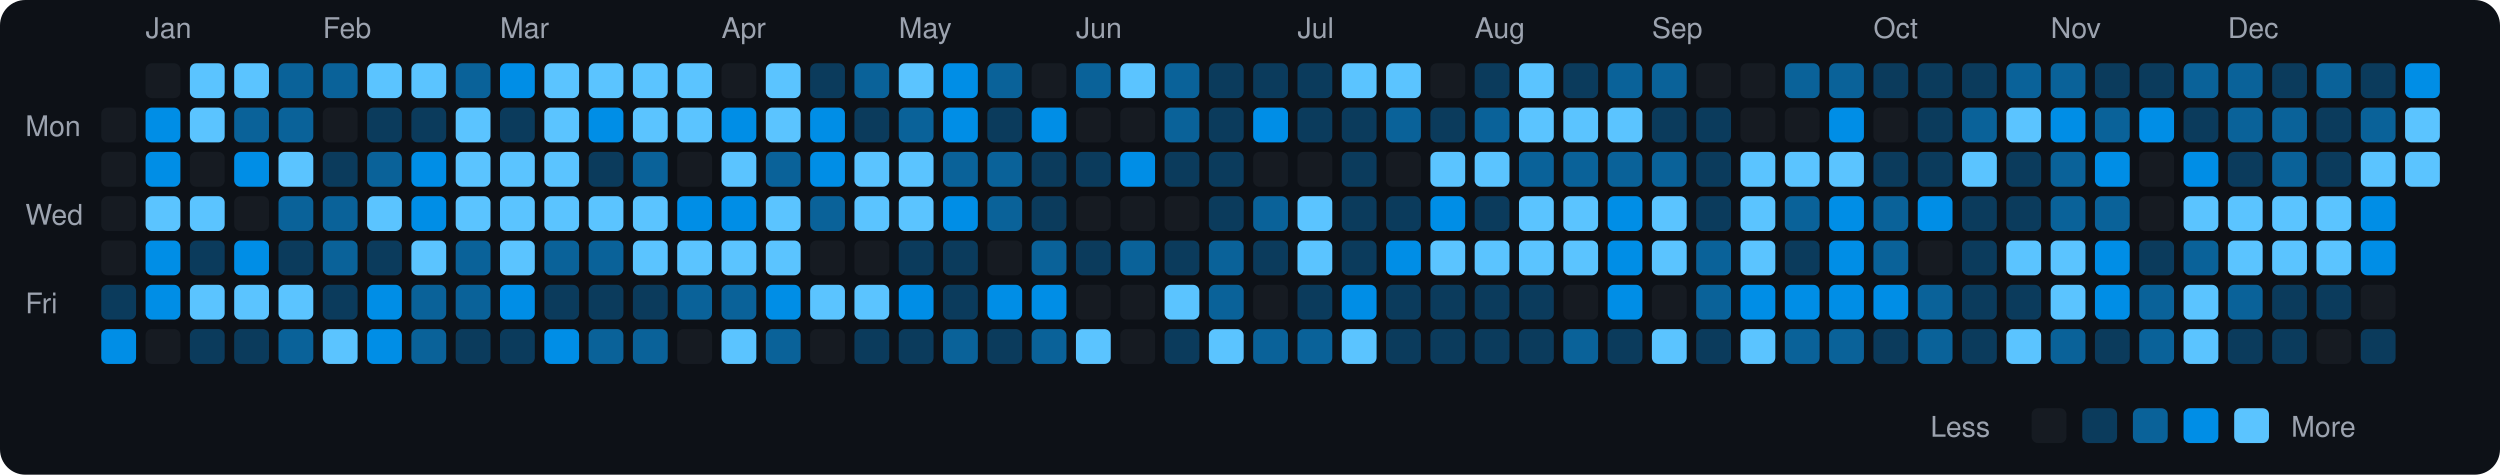
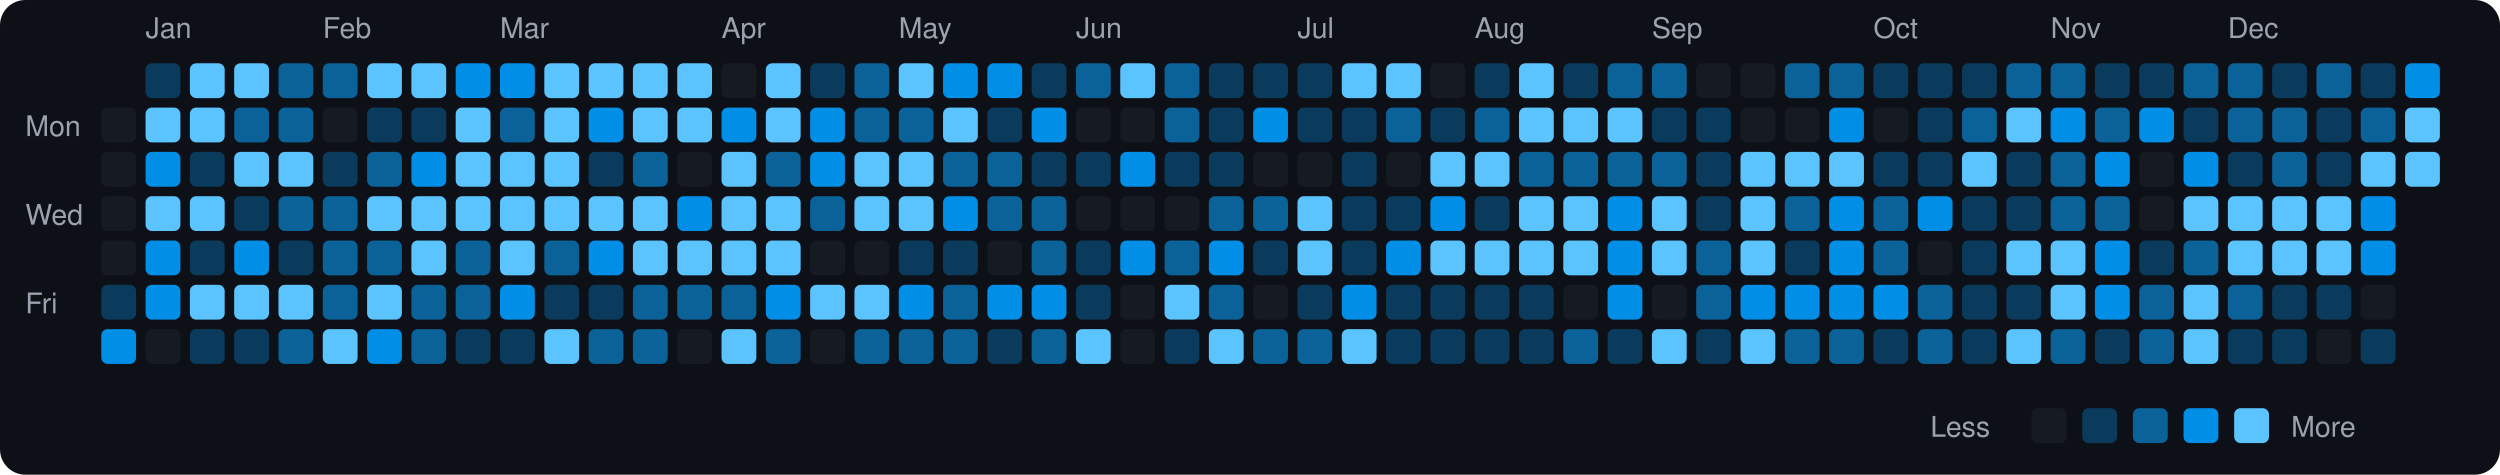
<svg xmlns="http://www.w3.org/2000/svg" viewBox="0 0 790 150" width="790" height="150">
  <rect width="790" height="150" fill="#0d1117" rx="8" ry="8" />
  <text x="8" y="43" fill="#9ca3af" font-size="9" font-family="-apple-system, BlinkMacSystemFont, 'Segoe UI', Helvetica, Arial, sans-serif">Mon</text>
  <text x="8" y="71" fill="#9ca3af" font-size="9" font-family="-apple-system, BlinkMacSystemFont, 'Segoe UI', Helvetica, Arial, sans-serif">Wed</text>
  <text x="8" y="99" fill="#9ca3af" font-size="9" font-family="-apple-system, BlinkMacSystemFont, 'Segoe UI', Helvetica, Arial, sans-serif">Fri</text>
  <rect x="32" y="34" width="11" height="11" rx="2" ry="2" fill="#161b22">
    </rect>
  <rect x="32" y="48" width="11" height="11" rx="2" ry="2" fill="#161b22">
    </rect>
  <rect x="32" y="62" width="11" height="11" rx="2" ry="2" fill="#161b22">
    </rect>
  <rect x="32" y="76" width="11" height="11" rx="2" ry="2" fill="#161b22">
    </rect>
  <rect x="32" y="90" width="11" height="11" rx="2" ry="2" fill="#0b3b5c">
    </rect>
  <rect x="32" y="104" width="11" height="11" rx="2" ry="2" fill="#008ee6">
    </rect>
  <text x="46" y="12" fill="#9ca3af" font-size="9" font-family="-apple-system, BlinkMacSystemFont, 'Segoe UI', Helvetica, Arial, sans-serif">Jan</text>
-   <rect x="46" y="20" width="11" height="11" rx="2" ry="2" fill="#161b22">
-     </rect>
-   <rect x="46" y="34" width="11" height="11" rx="2" ry="2" fill="#008ee6">
+   <rect x="46" y="20" width="11" height="11" rx="2" ry="2" fill="#0b3b5c">
+     </rect>
+   <rect x="46" y="34" width="11" height="11" rx="2" ry="2" fill="#5bc4ff">
    </rect>
  <rect x="46" y="48" width="11" height="11" rx="2" ry="2" fill="#008ee6">
    </rect>
  <rect x="46" y="62" width="11" height="11" rx="2" ry="2" fill="#5bc4ff">
    </rect>
  <rect x="46" y="76" width="11" height="11" rx="2" ry="2" fill="#008ee6">
    </rect>
  <rect x="46" y="90" width="11" height="11" rx="2" ry="2" fill="#008ee6">
    </rect>
  <rect x="46" y="104" width="11" height="11" rx="2" ry="2" fill="#161b22">
    </rect>
  <rect x="60" y="20" width="11" height="11" rx="2" ry="2" fill="#5bc4ff">
    </rect>
  <rect x="60" y="34" width="11" height="11" rx="2" ry="2" fill="#5bc4ff">
    </rect>
-   <rect x="60" y="48" width="11" height="11" rx="2" ry="2" fill="#161b22">
+   <rect x="60" y="48" width="11" height="11" rx="2" ry="2" fill="#0b3b5c">
    </rect>
  <rect x="60" y="62" width="11" height="11" rx="2" ry="2" fill="#5bc4ff">
    </rect>
  <rect x="60" y="76" width="11" height="11" rx="2" ry="2" fill="#0b3b5c">
    </rect>
  <rect x="60" y="90" width="11" height="11" rx="2" ry="2" fill="#5bc4ff">
    </rect>
  <rect x="60" y="104" width="11" height="11" rx="2" ry="2" fill="#0b3b5c">
    </rect>
  <rect x="74" y="20" width="11" height="11" rx="2" ry="2" fill="#5bc4ff">
    </rect>
  <rect x="74" y="34" width="11" height="11" rx="2" ry="2" fill="#0a6299">
    </rect>
-   <rect x="74" y="48" width="11" height="11" rx="2" ry="2" fill="#008ee6">
-     </rect>
-   <rect x="74" y="62" width="11" height="11" rx="2" ry="2" fill="#161b22">
+   <rect x="74" y="48" width="11" height="11" rx="2" ry="2" fill="#5bc4ff">
+     </rect>
+   <rect x="74" y="62" width="11" height="11" rx="2" ry="2" fill="#0b3b5c">
    </rect>
  <rect x="74" y="76" width="11" height="11" rx="2" ry="2" fill="#008ee6">
    </rect>
  <rect x="74" y="90" width="11" height="11" rx="2" ry="2" fill="#5bc4ff">
    </rect>
  <rect x="74" y="104" width="11" height="11" rx="2" ry="2" fill="#0b3b5c">
    </rect>
  <rect x="88" y="20" width="11" height="11" rx="2" ry="2" fill="#0a6299">
    </rect>
  <rect x="88" y="34" width="11" height="11" rx="2" ry="2" fill="#0a6299">
    </rect>
  <rect x="88" y="48" width="11" height="11" rx="2" ry="2" fill="#5bc4ff">
    </rect>
  <rect x="88" y="62" width="11" height="11" rx="2" ry="2" fill="#0a6299">
    </rect>
  <rect x="88" y="76" width="11" height="11" rx="2" ry="2" fill="#0b3b5c">
    </rect>
  <rect x="88" y="90" width="11" height="11" rx="2" ry="2" fill="#5bc4ff">
    </rect>
  <rect x="88" y="104" width="11" height="11" rx="2" ry="2" fill="#0a6299">
    </rect>
  <text x="102" y="12" fill="#9ca3af" font-size="9" font-family="-apple-system, BlinkMacSystemFont, 'Segoe UI', Helvetica, Arial, sans-serif">Feb</text>
  <rect x="102" y="20" width="11" height="11" rx="2" ry="2" fill="#0a6299">
    </rect>
  <rect x="102" y="34" width="11" height="11" rx="2" ry="2" fill="#161b22">
    </rect>
  <rect x="102" y="48" width="11" height="11" rx="2" ry="2" fill="#0b3b5c">
    </rect>
  <rect x="102" y="62" width="11" height="11" rx="2" ry="2" fill="#0a6299">
    </rect>
  <rect x="102" y="76" width="11" height="11" rx="2" ry="2" fill="#0a6299">
    </rect>
-   <rect x="102" y="90" width="11" height="11" rx="2" ry="2" fill="#0b3b5c">
+   <rect x="102" y="90" width="11" height="11" rx="2" ry="2" fill="#0a6299">
    </rect>
  <rect x="102" y="104" width="11" height="11" rx="2" ry="2" fill="#5bc4ff">
    </rect>
  <rect x="116" y="20" width="11" height="11" rx="2" ry="2" fill="#5bc4ff">
    </rect>
  <rect x="116" y="34" width="11" height="11" rx="2" ry="2" fill="#0b3b5c">
    </rect>
  <rect x="116" y="48" width="11" height="11" rx="2" ry="2" fill="#0a6299">
    </rect>
  <rect x="116" y="62" width="11" height="11" rx="2" ry="2" fill="#5bc4ff">
    </rect>
-   <rect x="116" y="76" width="11" height="11" rx="2" ry="2" fill="#0b3b5c">
-     </rect>
-   <rect x="116" y="90" width="11" height="11" rx="2" ry="2" fill="#008ee6">
+   <rect x="116" y="76" width="11" height="11" rx="2" ry="2" fill="#0a6299">
+     </rect>
+   <rect x="116" y="90" width="11" height="11" rx="2" ry="2" fill="#5bc4ff">
    </rect>
  <rect x="116" y="104" width="11" height="11" rx="2" ry="2" fill="#008ee6">
    </rect>
  <rect x="130" y="20" width="11" height="11" rx="2" ry="2" fill="#5bc4ff">
    </rect>
  <rect x="130" y="34" width="11" height="11" rx="2" ry="2" fill="#0b3b5c">
    </rect>
  <rect x="130" y="48" width="11" height="11" rx="2" ry="2" fill="#008ee6">
    </rect>
-   <rect x="130" y="62" width="11" height="11" rx="2" ry="2" fill="#008ee6">
+   <rect x="130" y="62" width="11" height="11" rx="2" ry="2" fill="#5bc4ff">
    </rect>
  <rect x="130" y="76" width="11" height="11" rx="2" ry="2" fill="#5bc4ff">
    </rect>
  <rect x="130" y="90" width="11" height="11" rx="2" ry="2" fill="#0a6299">
    </rect>
  <rect x="130" y="104" width="11" height="11" rx="2" ry="2" fill="#0a6299">
    </rect>
-   <rect x="144" y="20" width="11" height="11" rx="2" ry="2" fill="#0a6299">
+   <rect x="144" y="20" width="11" height="11" rx="2" ry="2" fill="#008ee6">
    </rect>
  <rect x="144" y="34" width="11" height="11" rx="2" ry="2" fill="#5bc4ff">
    </rect>
  <rect x="144" y="48" width="11" height="11" rx="2" ry="2" fill="#5bc4ff">
    </rect>
  <rect x="144" y="62" width="11" height="11" rx="2" ry="2" fill="#5bc4ff">
    </rect>
  <rect x="144" y="76" width="11" height="11" rx="2" ry="2" fill="#0a6299">
    </rect>
  <rect x="144" y="90" width="11" height="11" rx="2" ry="2" fill="#0a6299">
    </rect>
  <rect x="144" y="104" width="11" height="11" rx="2" ry="2" fill="#0b3b5c">
    </rect>
  <text x="158" y="12" fill="#9ca3af" font-size="9" font-family="-apple-system, BlinkMacSystemFont, 'Segoe UI', Helvetica, Arial, sans-serif">Mar</text>
  <rect x="158" y="20" width="11" height="11" rx="2" ry="2" fill="#008ee6">
    </rect>
-   <rect x="158" y="34" width="11" height="11" rx="2" ry="2" fill="#0b3b5c">
+   <rect x="158" y="34" width="11" height="11" rx="2" ry="2" fill="#0a6299">
    </rect>
  <rect x="158" y="48" width="11" height="11" rx="2" ry="2" fill="#5bc4ff">
    </rect>
  <rect x="158" y="62" width="11" height="11" rx="2" ry="2" fill="#5bc4ff">
    </rect>
  <rect x="158" y="76" width="11" height="11" rx="2" ry="2" fill="#5bc4ff">
    </rect>
  <rect x="158" y="90" width="11" height="11" rx="2" ry="2" fill="#008ee6">
    </rect>
  <rect x="158" y="104" width="11" height="11" rx="2" ry="2" fill="#0b3b5c">
    </rect>
  <rect x="172" y="20" width="11" height="11" rx="2" ry="2" fill="#5bc4ff">
    </rect>
  <rect x="172" y="34" width="11" height="11" rx="2" ry="2" fill="#5bc4ff">
    </rect>
  <rect x="172" y="48" width="11" height="11" rx="2" ry="2" fill="#5bc4ff">
    </rect>
  <rect x="172" y="62" width="11" height="11" rx="2" ry="2" fill="#5bc4ff">
    </rect>
  <rect x="172" y="76" width="11" height="11" rx="2" ry="2" fill="#0a6299">
    </rect>
  <rect x="172" y="90" width="11" height="11" rx="2" ry="2" fill="#0b3b5c">
    </rect>
-   <rect x="172" y="104" width="11" height="11" rx="2" ry="2" fill="#008ee6">
+   <rect x="172" y="104" width="11" height="11" rx="2" ry="2" fill="#5bc4ff">
    </rect>
  <rect x="186" y="20" width="11" height="11" rx="2" ry="2" fill="#5bc4ff">
    </rect>
  <rect x="186" y="34" width="11" height="11" rx="2" ry="2" fill="#008ee6">
    </rect>
  <rect x="186" y="48" width="11" height="11" rx="2" ry="2" fill="#0b3b5c">
    </rect>
  <rect x="186" y="62" width="11" height="11" rx="2" ry="2" fill="#5bc4ff">
    </rect>
-   <rect x="186" y="76" width="11" height="11" rx="2" ry="2" fill="#0a6299">
+   <rect x="186" y="76" width="11" height="11" rx="2" ry="2" fill="#008ee6">
    </rect>
  <rect x="186" y="90" width="11" height="11" rx="2" ry="2" fill="#0b3b5c">
    </rect>
  <rect x="186" y="104" width="11" height="11" rx="2" ry="2" fill="#0a6299">
    </rect>
  <rect x="200" y="20" width="11" height="11" rx="2" ry="2" fill="#5bc4ff">
    </rect>
  <rect x="200" y="34" width="11" height="11" rx="2" ry="2" fill="#5bc4ff">
    </rect>
  <rect x="200" y="48" width="11" height="11" rx="2" ry="2" fill="#0a6299">
    </rect>
  <rect x="200" y="62" width="11" height="11" rx="2" ry="2" fill="#5bc4ff">
    </rect>
  <rect x="200" y="76" width="11" height="11" rx="2" ry="2" fill="#5bc4ff">
    </rect>
-   <rect x="200" y="90" width="11" height="11" rx="2" ry="2" fill="#0b3b5c">
+   <rect x="200" y="90" width="11" height="11" rx="2" ry="2" fill="#0a6299">
    </rect>
  <rect x="200" y="104" width="11" height="11" rx="2" ry="2" fill="#0a6299">
    </rect>
  <rect x="214" y="20" width="11" height="11" rx="2" ry="2" fill="#5bc4ff">
    </rect>
  <rect x="214" y="34" width="11" height="11" rx="2" ry="2" fill="#5bc4ff">
    </rect>
  <rect x="214" y="48" width="11" height="11" rx="2" ry="2" fill="#161b22">
    </rect>
  <rect x="214" y="62" width="11" height="11" rx="2" ry="2" fill="#008ee6">
    </rect>
  <rect x="214" y="76" width="11" height="11" rx="2" ry="2" fill="#5bc4ff">
    </rect>
  <rect x="214" y="90" width="11" height="11" rx="2" ry="2" fill="#0a6299">
    </rect>
  <rect x="214" y="104" width="11" height="11" rx="2" ry="2" fill="#161b22">
    </rect>
  <text x="228" y="12" fill="#9ca3af" font-size="9" font-family="-apple-system, BlinkMacSystemFont, 'Segoe UI', Helvetica, Arial, sans-serif">Apr</text>
  <rect x="228" y="20" width="11" height="11" rx="2" ry="2" fill="#161b22">
    </rect>
  <rect x="228" y="34" width="11" height="11" rx="2" ry="2" fill="#008ee6">
    </rect>
  <rect x="228" y="48" width="11" height="11" rx="2" ry="2" fill="#5bc4ff">
    </rect>
-   <rect x="228" y="62" width="11" height="11" rx="2" ry="2" fill="#008ee6">
+   <rect x="228" y="62" width="11" height="11" rx="2" ry="2" fill="#5bc4ff">
    </rect>
  <rect x="228" y="76" width="11" height="11" rx="2" ry="2" fill="#5bc4ff">
    </rect>
  <rect x="228" y="90" width="11" height="11" rx="2" ry="2" fill="#0a6299">
    </rect>
  <rect x="228" y="104" width="11" height="11" rx="2" ry="2" fill="#5bc4ff">
    </rect>
  <rect x="242" y="20" width="11" height="11" rx="2" ry="2" fill="#5bc4ff">
    </rect>
  <rect x="242" y="34" width="11" height="11" rx="2" ry="2" fill="#5bc4ff">
    </rect>
  <rect x="242" y="48" width="11" height="11" rx="2" ry="2" fill="#0a6299">
    </rect>
  <rect x="242" y="62" width="11" height="11" rx="2" ry="2" fill="#5bc4ff">
    </rect>
  <rect x="242" y="76" width="11" height="11" rx="2" ry="2" fill="#5bc4ff">
    </rect>
  <rect x="242" y="90" width="11" height="11" rx="2" ry="2" fill="#008ee6">
    </rect>
  <rect x="242" y="104" width="11" height="11" rx="2" ry="2" fill="#0a6299">
    </rect>
  <rect x="256" y="20" width="11" height="11" rx="2" ry="2" fill="#0b3b5c">
    </rect>
  <rect x="256" y="34" width="11" height="11" rx="2" ry="2" fill="#008ee6">
    </rect>
  <rect x="256" y="48" width="11" height="11" rx="2" ry="2" fill="#008ee6">
    </rect>
  <rect x="256" y="62" width="11" height="11" rx="2" ry="2" fill="#0a6299">
    </rect>
  <rect x="256" y="76" width="11" height="11" rx="2" ry="2" fill="#161b22">
    </rect>
  <rect x="256" y="90" width="11" height="11" rx="2" ry="2" fill="#5bc4ff">
    </rect>
  <rect x="256" y="104" width="11" height="11" rx="2" ry="2" fill="#161b22">
    </rect>
  <rect x="270" y="20" width="11" height="11" rx="2" ry="2" fill="#0a6299">
    </rect>
-   <rect x="270" y="34" width="11" height="11" rx="2" ry="2" fill="#0b3b5c">
+   <rect x="270" y="34" width="11" height="11" rx="2" ry="2" fill="#0a6299">
    </rect>
  <rect x="270" y="48" width="11" height="11" rx="2" ry="2" fill="#5bc4ff">
    </rect>
  <rect x="270" y="62" width="11" height="11" rx="2" ry="2" fill="#5bc4ff">
    </rect>
  <rect x="270" y="76" width="11" height="11" rx="2" ry="2" fill="#161b22">
    </rect>
  <rect x="270" y="90" width="11" height="11" rx="2" ry="2" fill="#5bc4ff">
    </rect>
-   <rect x="270" y="104" width="11" height="11" rx="2" ry="2" fill="#0b3b5c">
+   <rect x="270" y="104" width="11" height="11" rx="2" ry="2" fill="#0a6299">
    </rect>
  <text x="284" y="12" fill="#9ca3af" font-size="9" font-family="-apple-system, BlinkMacSystemFont, 'Segoe UI', Helvetica, Arial, sans-serif">May</text>
  <rect x="284" y="20" width="11" height="11" rx="2" ry="2" fill="#5bc4ff">
    </rect>
  <rect x="284" y="34" width="11" height="11" rx="2" ry="2" fill="#0a6299">
    </rect>
  <rect x="284" y="48" width="11" height="11" rx="2" ry="2" fill="#5bc4ff">
    </rect>
  <rect x="284" y="62" width="11" height="11" rx="2" ry="2" fill="#5bc4ff">
    </rect>
  <rect x="284" y="76" width="11" height="11" rx="2" ry="2" fill="#0b3b5c">
    </rect>
  <rect x="284" y="90" width="11" height="11" rx="2" ry="2" fill="#008ee6">
    </rect>
-   <rect x="284" y="104" width="11" height="11" rx="2" ry="2" fill="#0b3b5c">
+   <rect x="284" y="104" width="11" height="11" rx="2" ry="2" fill="#0a6299">
    </rect>
  <rect x="298" y="20" width="11" height="11" rx="2" ry="2" fill="#008ee6">
    </rect>
-   <rect x="298" y="34" width="11" height="11" rx="2" ry="2" fill="#008ee6">
+   <rect x="298" y="34" width="11" height="11" rx="2" ry="2" fill="#5bc4ff">
    </rect>
  <rect x="298" y="48" width="11" height="11" rx="2" ry="2" fill="#0a6299">
    </rect>
  <rect x="298" y="62" width="11" height="11" rx="2" ry="2" fill="#008ee6">
    </rect>
  <rect x="298" y="76" width="11" height="11" rx="2" ry="2" fill="#0b3b5c">
    </rect>
-   <rect x="298" y="90" width="11" height="11" rx="2" ry="2" fill="#0b3b5c">
+   <rect x="298" y="90" width="11" height="11" rx="2" ry="2" fill="#0a6299">
    </rect>
  <rect x="298" y="104" width="11" height="11" rx="2" ry="2" fill="#0a6299">
    </rect>
-   <rect x="312" y="20" width="11" height="11" rx="2" ry="2" fill="#0a6299">
+   <rect x="312" y="20" width="11" height="11" rx="2" ry="2" fill="#008ee6">
    </rect>
  <rect x="312" y="34" width="11" height="11" rx="2" ry="2" fill="#0b3b5c">
    </rect>
  <rect x="312" y="48" width="11" height="11" rx="2" ry="2" fill="#0a6299">
    </rect>
  <rect x="312" y="62" width="11" height="11" rx="2" ry="2" fill="#0a6299">
    </rect>
  <rect x="312" y="76" width="11" height="11" rx="2" ry="2" fill="#161b22">
    </rect>
  <rect x="312" y="90" width="11" height="11" rx="2" ry="2" fill="#008ee6">
    </rect>
  <rect x="312" y="104" width="11" height="11" rx="2" ry="2" fill="#0b3b5c">
    </rect>
-   <rect x="326" y="20" width="11" height="11" rx="2" ry="2" fill="#161b22">
+   <rect x="326" y="20" width="11" height="11" rx="2" ry="2" fill="#0b3b5c">
    </rect>
  <rect x="326" y="34" width="11" height="11" rx="2" ry="2" fill="#008ee6">
    </rect>
  <rect x="326" y="48" width="11" height="11" rx="2" ry="2" fill="#0b3b5c">
    </rect>
-   <rect x="326" y="62" width="11" height="11" rx="2" ry="2" fill="#0b3b5c">
+   <rect x="326" y="62" width="11" height="11" rx="2" ry="2" fill="#0a6299">
    </rect>
  <rect x="326" y="76" width="11" height="11" rx="2" ry="2" fill="#0a6299">
    </rect>
  <rect x="326" y="90" width="11" height="11" rx="2" ry="2" fill="#008ee6">
    </rect>
  <rect x="326" y="104" width="11" height="11" rx="2" ry="2" fill="#0a6299">
    </rect>
  <text x="340" y="12" fill="#9ca3af" font-size="9" font-family="-apple-system, BlinkMacSystemFont, 'Segoe UI', Helvetica, Arial, sans-serif">Jun</text>
  <rect x="340" y="20" width="11" height="11" rx="2" ry="2" fill="#0a6299">
    </rect>
  <rect x="340" y="34" width="11" height="11" rx="2" ry="2" fill="#161b22">
    </rect>
  <rect x="340" y="48" width="11" height="11" rx="2" ry="2" fill="#0b3b5c">
    </rect>
  <rect x="340" y="62" width="11" height="11" rx="2" ry="2" fill="#161b22">
    </rect>
  <rect x="340" y="76" width="11" height="11" rx="2" ry="2" fill="#0b3b5c">
    </rect>
-   <rect x="340" y="90" width="11" height="11" rx="2" ry="2" fill="#161b22">
+   <rect x="340" y="90" width="11" height="11" rx="2" ry="2" fill="#0b3b5c">
    </rect>
  <rect x="340" y="104" width="11" height="11" rx="2" ry="2" fill="#5bc4ff">
    </rect>
  <rect x="354" y="20" width="11" height="11" rx="2" ry="2" fill="#5bc4ff">
    </rect>
  <rect x="354" y="34" width="11" height="11" rx="2" ry="2" fill="#161b22">
    </rect>
  <rect x="354" y="48" width="11" height="11" rx="2" ry="2" fill="#008ee6">
    </rect>
  <rect x="354" y="62" width="11" height="11" rx="2" ry="2" fill="#161b22">
    </rect>
-   <rect x="354" y="76" width="11" height="11" rx="2" ry="2" fill="#0a6299">
+   <rect x="354" y="76" width="11" height="11" rx="2" ry="2" fill="#008ee6">
    </rect>
  <rect x="354" y="90" width="11" height="11" rx="2" ry="2" fill="#161b22">
    </rect>
  <rect x="354" y="104" width="11" height="11" rx="2" ry="2" fill="#161b22">
    </rect>
  <rect x="368" y="20" width="11" height="11" rx="2" ry="2" fill="#0a6299">
    </rect>
  <rect x="368" y="34" width="11" height="11" rx="2" ry="2" fill="#0a6299">
    </rect>
  <rect x="368" y="48" width="11" height="11" rx="2" ry="2" fill="#0b3b5c">
    </rect>
  <rect x="368" y="62" width="11" height="11" rx="2" ry="2" fill="#161b22">
    </rect>
-   <rect x="368" y="76" width="11" height="11" rx="2" ry="2" fill="#0b3b5c">
+   <rect x="368" y="76" width="11" height="11" rx="2" ry="2" fill="#0a6299">
    </rect>
  <rect x="368" y="90" width="11" height="11" rx="2" ry="2" fill="#5bc4ff">
    </rect>
  <rect x="368" y="104" width="11" height="11" rx="2" ry="2" fill="#0b3b5c">
    </rect>
  <rect x="382" y="20" width="11" height="11" rx="2" ry="2" fill="#0b3b5c">
    </rect>
  <rect x="382" y="34" width="11" height="11" rx="2" ry="2" fill="#0b3b5c">
    </rect>
  <rect x="382" y="48" width="11" height="11" rx="2" ry="2" fill="#0b3b5c">
    </rect>
-   <rect x="382" y="62" width="11" height="11" rx="2" ry="2" fill="#0b3b5c">
-     </rect>
-   <rect x="382" y="76" width="11" height="11" rx="2" ry="2" fill="#0a6299">
+   <rect x="382" y="62" width="11" height="11" rx="2" ry="2" fill="#0a6299">
+     </rect>
+   <rect x="382" y="76" width="11" height="11" rx="2" ry="2" fill="#008ee6">
    </rect>
  <rect x="382" y="90" width="11" height="11" rx="2" ry="2" fill="#0a6299">
    </rect>
  <rect x="382" y="104" width="11" height="11" rx="2" ry="2" fill="#5bc4ff">
    </rect>
  <rect x="396" y="20" width="11" height="11" rx="2" ry="2" fill="#0b3b5c">
    </rect>
  <rect x="396" y="34" width="11" height="11" rx="2" ry="2" fill="#008ee6">
    </rect>
  <rect x="396" y="48" width="11" height="11" rx="2" ry="2" fill="#161b22">
    </rect>
  <rect x="396" y="62" width="11" height="11" rx="2" ry="2" fill="#0a6299">
    </rect>
  <rect x="396" y="76" width="11" height="11" rx="2" ry="2" fill="#0b3b5c">
    </rect>
  <rect x="396" y="90" width="11" height="11" rx="2" ry="2" fill="#161b22">
    </rect>
  <rect x="396" y="104" width="11" height="11" rx="2" ry="2" fill="#0a6299">
    </rect>
  <text x="410" y="12" fill="#9ca3af" font-size="9" font-family="-apple-system, BlinkMacSystemFont, 'Segoe UI', Helvetica, Arial, sans-serif">Jul</text>
  <rect x="410" y="20" width="11" height="11" rx="2" ry="2" fill="#0b3b5c">
    </rect>
  <rect x="410" y="34" width="11" height="11" rx="2" ry="2" fill="#0b3b5c">
    </rect>
  <rect x="410" y="48" width="11" height="11" rx="2" ry="2" fill="#161b22">
    </rect>
  <rect x="410" y="62" width="11" height="11" rx="2" ry="2" fill="#5bc4ff">
    </rect>
  <rect x="410" y="76" width="11" height="11" rx="2" ry="2" fill="#5bc4ff">
    </rect>
  <rect x="410" y="90" width="11" height="11" rx="2" ry="2" fill="#0b3b5c">
    </rect>
  <rect x="410" y="104" width="11" height="11" rx="2" ry="2" fill="#0a6299">
    </rect>
  <rect x="424" y="20" width="11" height="11" rx="2" ry="2" fill="#5bc4ff">
    </rect>
  <rect x="424" y="34" width="11" height="11" rx="2" ry="2" fill="#0b3b5c">
    </rect>
  <rect x="424" y="48" width="11" height="11" rx="2" ry="2" fill="#0b3b5c">
    </rect>
  <rect x="424" y="62" width="11" height="11" rx="2" ry="2" fill="#0b3b5c">
    </rect>
  <rect x="424" y="76" width="11" height="11" rx="2" ry="2" fill="#0b3b5c">
    </rect>
  <rect x="424" y="90" width="11" height="11" rx="2" ry="2" fill="#008ee6">
    </rect>
  <rect x="424" y="104" width="11" height="11" rx="2" ry="2" fill="#5bc4ff">
    </rect>
  <rect x="438" y="20" width="11" height="11" rx="2" ry="2" fill="#5bc4ff">
    </rect>
  <rect x="438" y="34" width="11" height="11" rx="2" ry="2" fill="#0a6299">
    </rect>
  <rect x="438" y="48" width="11" height="11" rx="2" ry="2" fill="#161b22">
    </rect>
  <rect x="438" y="62" width="11" height="11" rx="2" ry="2" fill="#0b3b5c">
    </rect>
  <rect x="438" y="76" width="11" height="11" rx="2" ry="2" fill="#008ee6">
    </rect>
  <rect x="438" y="90" width="11" height="11" rx="2" ry="2" fill="#0b3b5c">
    </rect>
  <rect x="438" y="104" width="11" height="11" rx="2" ry="2" fill="#0b3b5c">
    </rect>
  <rect x="452" y="20" width="11" height="11" rx="2" ry="2" fill="#161b22">
    </rect>
  <rect x="452" y="34" width="11" height="11" rx="2" ry="2" fill="#0b3b5c">
    </rect>
  <rect x="452" y="48" width="11" height="11" rx="2" ry="2" fill="#5bc4ff">
    </rect>
  <rect x="452" y="62" width="11" height="11" rx="2" ry="2" fill="#008ee6">
    </rect>
  <rect x="452" y="76" width="11" height="11" rx="2" ry="2" fill="#5bc4ff">
    </rect>
  <rect x="452" y="90" width="11" height="11" rx="2" ry="2" fill="#0b3b5c">
    </rect>
  <rect x="452" y="104" width="11" height="11" rx="2" ry="2" fill="#0b3b5c">
    </rect>
  <text x="466" y="12" fill="#9ca3af" font-size="9" font-family="-apple-system, BlinkMacSystemFont, 'Segoe UI', Helvetica, Arial, sans-serif">Aug</text>
  <rect x="466" y="20" width="11" height="11" rx="2" ry="2" fill="#0b3b5c">
    </rect>
  <rect x="466" y="34" width="11" height="11" rx="2" ry="2" fill="#0a6299">
    </rect>
  <rect x="466" y="48" width="11" height="11" rx="2" ry="2" fill="#5bc4ff">
    </rect>
  <rect x="466" y="62" width="11" height="11" rx="2" ry="2" fill="#0b3b5c">
    </rect>
  <rect x="466" y="76" width="11" height="11" rx="2" ry="2" fill="#5bc4ff">
    </rect>
  <rect x="466" y="90" width="11" height="11" rx="2" ry="2" fill="#0b3b5c">
    </rect>
  <rect x="466" y="104" width="11" height="11" rx="2" ry="2" fill="#0b3b5c">
    </rect>
  <rect x="480" y="20" width="11" height="11" rx="2" ry="2" fill="#5bc4ff">
    </rect>
  <rect x="480" y="34" width="11" height="11" rx="2" ry="2" fill="#5bc4ff">
    </rect>
  <rect x="480" y="48" width="11" height="11" rx="2" ry="2" fill="#0a6299">
    </rect>
  <rect x="480" y="62" width="11" height="11" rx="2" ry="2" fill="#5bc4ff">
    </rect>
  <rect x="480" y="76" width="11" height="11" rx="2" ry="2" fill="#5bc4ff">
    </rect>
  <rect x="480" y="90" width="11" height="11" rx="2" ry="2" fill="#0b3b5c">
    </rect>
  <rect x="480" y="104" width="11" height="11" rx="2" ry="2" fill="#0b3b5c">
    </rect>
  <rect x="494" y="20" width="11" height="11" rx="2" ry="2" fill="#0b3b5c">
    </rect>
  <rect x="494" y="34" width="11" height="11" rx="2" ry="2" fill="#5bc4ff">
    </rect>
  <rect x="494" y="48" width="11" height="11" rx="2" ry="2" fill="#0a6299">
    </rect>
  <rect x="494" y="62" width="11" height="11" rx="2" ry="2" fill="#5bc4ff">
    </rect>
  <rect x="494" y="76" width="11" height="11" rx="2" ry="2" fill="#5bc4ff">
    </rect>
  <rect x="494" y="90" width="11" height="11" rx="2" ry="2" fill="#161b22">
    </rect>
  <rect x="494" y="104" width="11" height="11" rx="2" ry="2" fill="#0a6299">
    </rect>
  <rect x="508" y="20" width="11" height="11" rx="2" ry="2" fill="#0a6299">
    </rect>
  <rect x="508" y="34" width="11" height="11" rx="2" ry="2" fill="#5bc4ff">
    </rect>
  <rect x="508" y="48" width="11" height="11" rx="2" ry="2" fill="#0a6299">
    </rect>
  <rect x="508" y="62" width="11" height="11" rx="2" ry="2" fill="#008ee6">
    </rect>
  <rect x="508" y="76" width="11" height="11" rx="2" ry="2" fill="#008ee6">
    </rect>
  <rect x="508" y="90" width="11" height="11" rx="2" ry="2" fill="#008ee6">
    </rect>
  <rect x="508" y="104" width="11" height="11" rx="2" ry="2" fill="#0b3b5c">
    </rect>
  <text x="522" y="12" fill="#9ca3af" font-size="9" font-family="-apple-system, BlinkMacSystemFont, 'Segoe UI', Helvetica, Arial, sans-serif">Sep</text>
  <rect x="522" y="20" width="11" height="11" rx="2" ry="2" fill="#0a6299">
    </rect>
  <rect x="522" y="34" width="11" height="11" rx="2" ry="2" fill="#0b3b5c">
    </rect>
  <rect x="522" y="48" width="11" height="11" rx="2" ry="2" fill="#0a6299">
    </rect>
  <rect x="522" y="62" width="11" height="11" rx="2" ry="2" fill="#5bc4ff">
    </rect>
  <rect x="522" y="76" width="11" height="11" rx="2" ry="2" fill="#5bc4ff">
    </rect>
  <rect x="522" y="90" width="11" height="11" rx="2" ry="2" fill="#161b22">
    </rect>
  <rect x="522" y="104" width="11" height="11" rx="2" ry="2" fill="#5bc4ff">
    </rect>
  <rect x="536" y="20" width="11" height="11" rx="2" ry="2" fill="#161b22">
    </rect>
  <rect x="536" y="34" width="11" height="11" rx="2" ry="2" fill="#0b3b5c">
    </rect>
  <rect x="536" y="48" width="11" height="11" rx="2" ry="2" fill="#0b3b5c">
    </rect>
  <rect x="536" y="62" width="11" height="11" rx="2" ry="2" fill="#0b3b5c">
    </rect>
  <rect x="536" y="76" width="11" height="11" rx="2" ry="2" fill="#0a6299">
    </rect>
  <rect x="536" y="90" width="11" height="11" rx="2" ry="2" fill="#0a6299">
    </rect>
  <rect x="536" y="104" width="11" height="11" rx="2" ry="2" fill="#0b3b5c">
    </rect>
  <rect x="550" y="20" width="11" height="11" rx="2" ry="2" fill="#161b22">
    </rect>
  <rect x="550" y="34" width="11" height="11" rx="2" ry="2" fill="#161b22">
    </rect>
  <rect x="550" y="48" width="11" height="11" rx="2" ry="2" fill="#5bc4ff">
    </rect>
  <rect x="550" y="62" width="11" height="11" rx="2" ry="2" fill="#5bc4ff">
    </rect>
  <rect x="550" y="76" width="11" height="11" rx="2" ry="2" fill="#5bc4ff">
    </rect>
  <rect x="550" y="90" width="11" height="11" rx="2" ry="2" fill="#008ee6">
    </rect>
  <rect x="550" y="104" width="11" height="11" rx="2" ry="2" fill="#5bc4ff">
    </rect>
  <rect x="564" y="20" width="11" height="11" rx="2" ry="2" fill="#0a6299">
    </rect>
  <rect x="564" y="34" width="11" height="11" rx="2" ry="2" fill="#161b22">
    </rect>
  <rect x="564" y="48" width="11" height="11" rx="2" ry="2" fill="#5bc4ff">
    </rect>
  <rect x="564" y="62" width="11" height="11" rx="2" ry="2" fill="#0a6299">
    </rect>
  <rect x="564" y="76" width="11" height="11" rx="2" ry="2" fill="#0b3b5c">
    </rect>
  <rect x="564" y="90" width="11" height="11" rx="2" ry="2" fill="#008ee6">
    </rect>
  <rect x="564" y="104" width="11" height="11" rx="2" ry="2" fill="#0a6299">
    </rect>
  <rect x="578" y="20" width="11" height="11" rx="2" ry="2" fill="#0a6299">
    </rect>
  <rect x="578" y="34" width="11" height="11" rx="2" ry="2" fill="#008ee6">
    </rect>
  <rect x="578" y="48" width="11" height="11" rx="2" ry="2" fill="#5bc4ff">
    </rect>
  <rect x="578" y="62" width="11" height="11" rx="2" ry="2" fill="#008ee6">
    </rect>
  <rect x="578" y="76" width="11" height="11" rx="2" ry="2" fill="#008ee6">
    </rect>
  <rect x="578" y="90" width="11" height="11" rx="2" ry="2" fill="#008ee6">
    </rect>
  <rect x="578" y="104" width="11" height="11" rx="2" ry="2" fill="#0a6299">
    </rect>
  <text x="592" y="12" fill="#9ca3af" font-size="9" font-family="-apple-system, BlinkMacSystemFont, 'Segoe UI', Helvetica, Arial, sans-serif">Oct</text>
  <rect x="592" y="20" width="11" height="11" rx="2" ry="2" fill="#0b3b5c">
    </rect>
  <rect x="592" y="34" width="11" height="11" rx="2" ry="2" fill="#161b22">
    </rect>
  <rect x="592" y="48" width="11" height="11" rx="2" ry="2" fill="#0b3b5c">
    </rect>
  <rect x="592" y="62" width="11" height="11" rx="2" ry="2" fill="#0a6299">
    </rect>
  <rect x="592" y="76" width="11" height="11" rx="2" ry="2" fill="#0a6299">
    </rect>
  <rect x="592" y="90" width="11" height="11" rx="2" ry="2" fill="#008ee6">
    </rect>
  <rect x="592" y="104" width="11" height="11" rx="2" ry="2" fill="#0b3b5c">
    </rect>
  <rect x="606" y="20" width="11" height="11" rx="2" ry="2" fill="#0b3b5c">
    </rect>
  <rect x="606" y="34" width="11" height="11" rx="2" ry="2" fill="#0b3b5c">
    </rect>
  <rect x="606" y="48" width="11" height="11" rx="2" ry="2" fill="#0b3b5c">
    </rect>
  <rect x="606" y="62" width="11" height="11" rx="2" ry="2" fill="#008ee6">
    </rect>
  <rect x="606" y="76" width="11" height="11" rx="2" ry="2" fill="#161b22">
    </rect>
  <rect x="606" y="90" width="11" height="11" rx="2" ry="2" fill="#0a6299">
    </rect>
  <rect x="606" y="104" width="11" height="11" rx="2" ry="2" fill="#0a6299">
    </rect>
  <rect x="620" y="20" width="11" height="11" rx="2" ry="2" fill="#0b3b5c">
    </rect>
  <rect x="620" y="34" width="11" height="11" rx="2" ry="2" fill="#0a6299">
    </rect>
  <rect x="620" y="48" width="11" height="11" rx="2" ry="2" fill="#5bc4ff">
    </rect>
  <rect x="620" y="62" width="11" height="11" rx="2" ry="2" fill="#0b3b5c">
    </rect>
  <rect x="620" y="76" width="11" height="11" rx="2" ry="2" fill="#0b3b5c">
    </rect>
  <rect x="620" y="90" width="11" height="11" rx="2" ry="2" fill="#0b3b5c">
    </rect>
  <rect x="620" y="104" width="11" height="11" rx="2" ry="2" fill="#0b3b5c">
    </rect>
  <rect x="634" y="20" width="11" height="11" rx="2" ry="2" fill="#0a6299">
    </rect>
  <rect x="634" y="34" width="11" height="11" rx="2" ry="2" fill="#5bc4ff">
    </rect>
  <rect x="634" y="48" width="11" height="11" rx="2" ry="2" fill="#0b3b5c">
    </rect>
  <rect x="634" y="62" width="11" height="11" rx="2" ry="2" fill="#0b3b5c">
    </rect>
  <rect x="634" y="76" width="11" height="11" rx="2" ry="2" fill="#5bc4ff">
    </rect>
  <rect x="634" y="90" width="11" height="11" rx="2" ry="2" fill="#0b3b5c">
    </rect>
  <rect x="634" y="104" width="11" height="11" rx="2" ry="2" fill="#5bc4ff">
    </rect>
  <text x="648" y="12" fill="#9ca3af" font-size="9" font-family="-apple-system, BlinkMacSystemFont, 'Segoe UI', Helvetica, Arial, sans-serif">Nov</text>
  <rect x="648" y="20" width="11" height="11" rx="2" ry="2" fill="#0a6299">
    </rect>
  <rect x="648" y="34" width="11" height="11" rx="2" ry="2" fill="#008ee6">
    </rect>
  <rect x="648" y="48" width="11" height="11" rx="2" ry="2" fill="#0a6299">
    </rect>
  <rect x="648" y="62" width="11" height="11" rx="2" ry="2" fill="#0a6299">
    </rect>
  <rect x="648" y="76" width="11" height="11" rx="2" ry="2" fill="#5bc4ff">
    </rect>
  <rect x="648" y="90" width="11" height="11" rx="2" ry="2" fill="#5bc4ff">
    </rect>
  <rect x="648" y="104" width="11" height="11" rx="2" ry="2" fill="#0a6299">
    </rect>
  <rect x="662" y="20" width="11" height="11" rx="2" ry="2" fill="#0b3b5c">
    </rect>
  <rect x="662" y="34" width="11" height="11" rx="2" ry="2" fill="#0a6299">
    </rect>
  <rect x="662" y="48" width="11" height="11" rx="2" ry="2" fill="#008ee6">
    </rect>
  <rect x="662" y="62" width="11" height="11" rx="2" ry="2" fill="#0a6299">
    </rect>
  <rect x="662" y="76" width="11" height="11" rx="2" ry="2" fill="#008ee6">
    </rect>
  <rect x="662" y="90" width="11" height="11" rx="2" ry="2" fill="#008ee6">
    </rect>
  <rect x="662" y="104" width="11" height="11" rx="2" ry="2" fill="#0b3b5c">
    </rect>
  <rect x="676" y="20" width="11" height="11" rx="2" ry="2" fill="#0b3b5c">
    </rect>
  <rect x="676" y="34" width="11" height="11" rx="2" ry="2" fill="#008ee6">
    </rect>
  <rect x="676" y="48" width="11" height="11" rx="2" ry="2" fill="#161b22">
    </rect>
  <rect x="676" y="62" width="11" height="11" rx="2" ry="2" fill="#161b22">
    </rect>
  <rect x="676" y="76" width="11" height="11" rx="2" ry="2" fill="#0b3b5c">
    </rect>
  <rect x="676" y="90" width="11" height="11" rx="2" ry="2" fill="#0a6299">
    </rect>
  <rect x="676" y="104" width="11" height="11" rx="2" ry="2" fill="#0a6299">
    </rect>
  <rect x="690" y="20" width="11" height="11" rx="2" ry="2" fill="#0a6299">
    </rect>
  <rect x="690" y="34" width="11" height="11" rx="2" ry="2" fill="#0b3b5c">
    </rect>
  <rect x="690" y="48" width="11" height="11" rx="2" ry="2" fill="#008ee6">
    </rect>
  <rect x="690" y="62" width="11" height="11" rx="2" ry="2" fill="#5bc4ff">
    </rect>
  <rect x="690" y="76" width="11" height="11" rx="2" ry="2" fill="#0a6299">
    </rect>
  <rect x="690" y="90" width="11" height="11" rx="2" ry="2" fill="#5bc4ff">
    </rect>
  <rect x="690" y="104" width="11" height="11" rx="2" ry="2" fill="#5bc4ff">
    </rect>
  <text x="704" y="12" fill="#9ca3af" font-size="9" font-family="-apple-system, BlinkMacSystemFont, 'Segoe UI', Helvetica, Arial, sans-serif">Dec</text>
  <rect x="704" y="20" width="11" height="11" rx="2" ry="2" fill="#0a6299">
    </rect>
  <rect x="704" y="34" width="11" height="11" rx="2" ry="2" fill="#0a6299">
    </rect>
  <rect x="704" y="48" width="11" height="11" rx="2" ry="2" fill="#0b3b5c">
    </rect>
  <rect x="704" y="62" width="11" height="11" rx="2" ry="2" fill="#5bc4ff">
    </rect>
  <rect x="704" y="76" width="11" height="11" rx="2" ry="2" fill="#5bc4ff">
    </rect>
  <rect x="704" y="90" width="11" height="11" rx="2" ry="2" fill="#0a6299">
    </rect>
  <rect x="704" y="104" width="11" height="11" rx="2" ry="2" fill="#0b3b5c">
    </rect>
  <rect x="718" y="20" width="11" height="11" rx="2" ry="2" fill="#0b3b5c">
    </rect>
  <rect x="718" y="34" width="11" height="11" rx="2" ry="2" fill="#0a6299">
    </rect>
  <rect x="718" y="48" width="11" height="11" rx="2" ry="2" fill="#0a6299">
    </rect>
  <rect x="718" y="62" width="11" height="11" rx="2" ry="2" fill="#5bc4ff">
    </rect>
  <rect x="718" y="76" width="11" height="11" rx="2" ry="2" fill="#5bc4ff">
    </rect>
  <rect x="718" y="90" width="11" height="11" rx="2" ry="2" fill="#0b3b5c">
    </rect>
  <rect x="718" y="104" width="11" height="11" rx="2" ry="2" fill="#0b3b5c">
    </rect>
  <rect x="732" y="20" width="11" height="11" rx="2" ry="2" fill="#0a6299">
    </rect>
  <rect x="732" y="34" width="11" height="11" rx="2" ry="2" fill="#0b3b5c">
    </rect>
  <rect x="732" y="48" width="11" height="11" rx="2" ry="2" fill="#0b3b5c">
    </rect>
  <rect x="732" y="62" width="11" height="11" rx="2" ry="2" fill="#5bc4ff">
    </rect>
  <rect x="732" y="76" width="11" height="11" rx="2" ry="2" fill="#5bc4ff">
    </rect>
  <rect x="732" y="90" width="11" height="11" rx="2" ry="2" fill="#0b3b5c">
    </rect>
  <rect x="732" y="104" width="11" height="11" rx="2" ry="2" fill="#161b22">
    </rect>
  <rect x="746" y="20" width="11" height="11" rx="2" ry="2" fill="#0b3b5c">
    </rect>
  <rect x="746" y="34" width="11" height="11" rx="2" ry="2" fill="#0a6299">
    </rect>
  <rect x="746" y="48" width="11" height="11" rx="2" ry="2" fill="#5bc4ff">
    </rect>
  <rect x="746" y="62" width="11" height="11" rx="2" ry="2" fill="#008ee6">
    </rect>
  <rect x="746" y="76" width="11" height="11" rx="2" ry="2" fill="#008ee6">
    </rect>
  <rect x="746" y="90" width="11" height="11" rx="2" ry="2" fill="#161b22">
    </rect>
  <rect x="746" y="104" width="11" height="11" rx="2" ry="2" fill="#0b3b5c">
    </rect>
  <rect x="760" y="20" width="11" height="11" rx="2" ry="2" fill="#008ee6">
    </rect>
  <rect x="760" y="34" width="11" height="11" rx="2" ry="2" fill="#5bc4ff">
    </rect>
  <rect x="760" y="48" width="11" height="11" rx="2" ry="2" fill="#5bc4ff">
    </rect>
  <text x="610" y="138" fill="#9ca3af" font-size="9" font-family="-apple-system, BlinkMacSystemFont, 'Segoe UI', Helvetica, Arial, sans-serif">Less</text>
  <rect x="642" y="129" width="11" height="11" rx="2" ry="2" fill="#161b22" />
  <rect x="658" y="129" width="11" height="11" rx="2" ry="2" fill="#0b3b5c" />
  <rect x="674" y="129" width="11" height="11" rx="2" ry="2" fill="#0a6299" />
  <rect x="690" y="129" width="11" height="11" rx="2" ry="2" fill="#008ee6" />
  <rect x="706" y="129" width="11" height="11" rx="2" ry="2" fill="#5bc4ff" />
  <text x="724" y="138" fill="#9ca3af" font-size="9" font-family="-apple-system, BlinkMacSystemFont, 'Segoe UI', Helvetica, Arial, sans-serif">More</text>
</svg>
